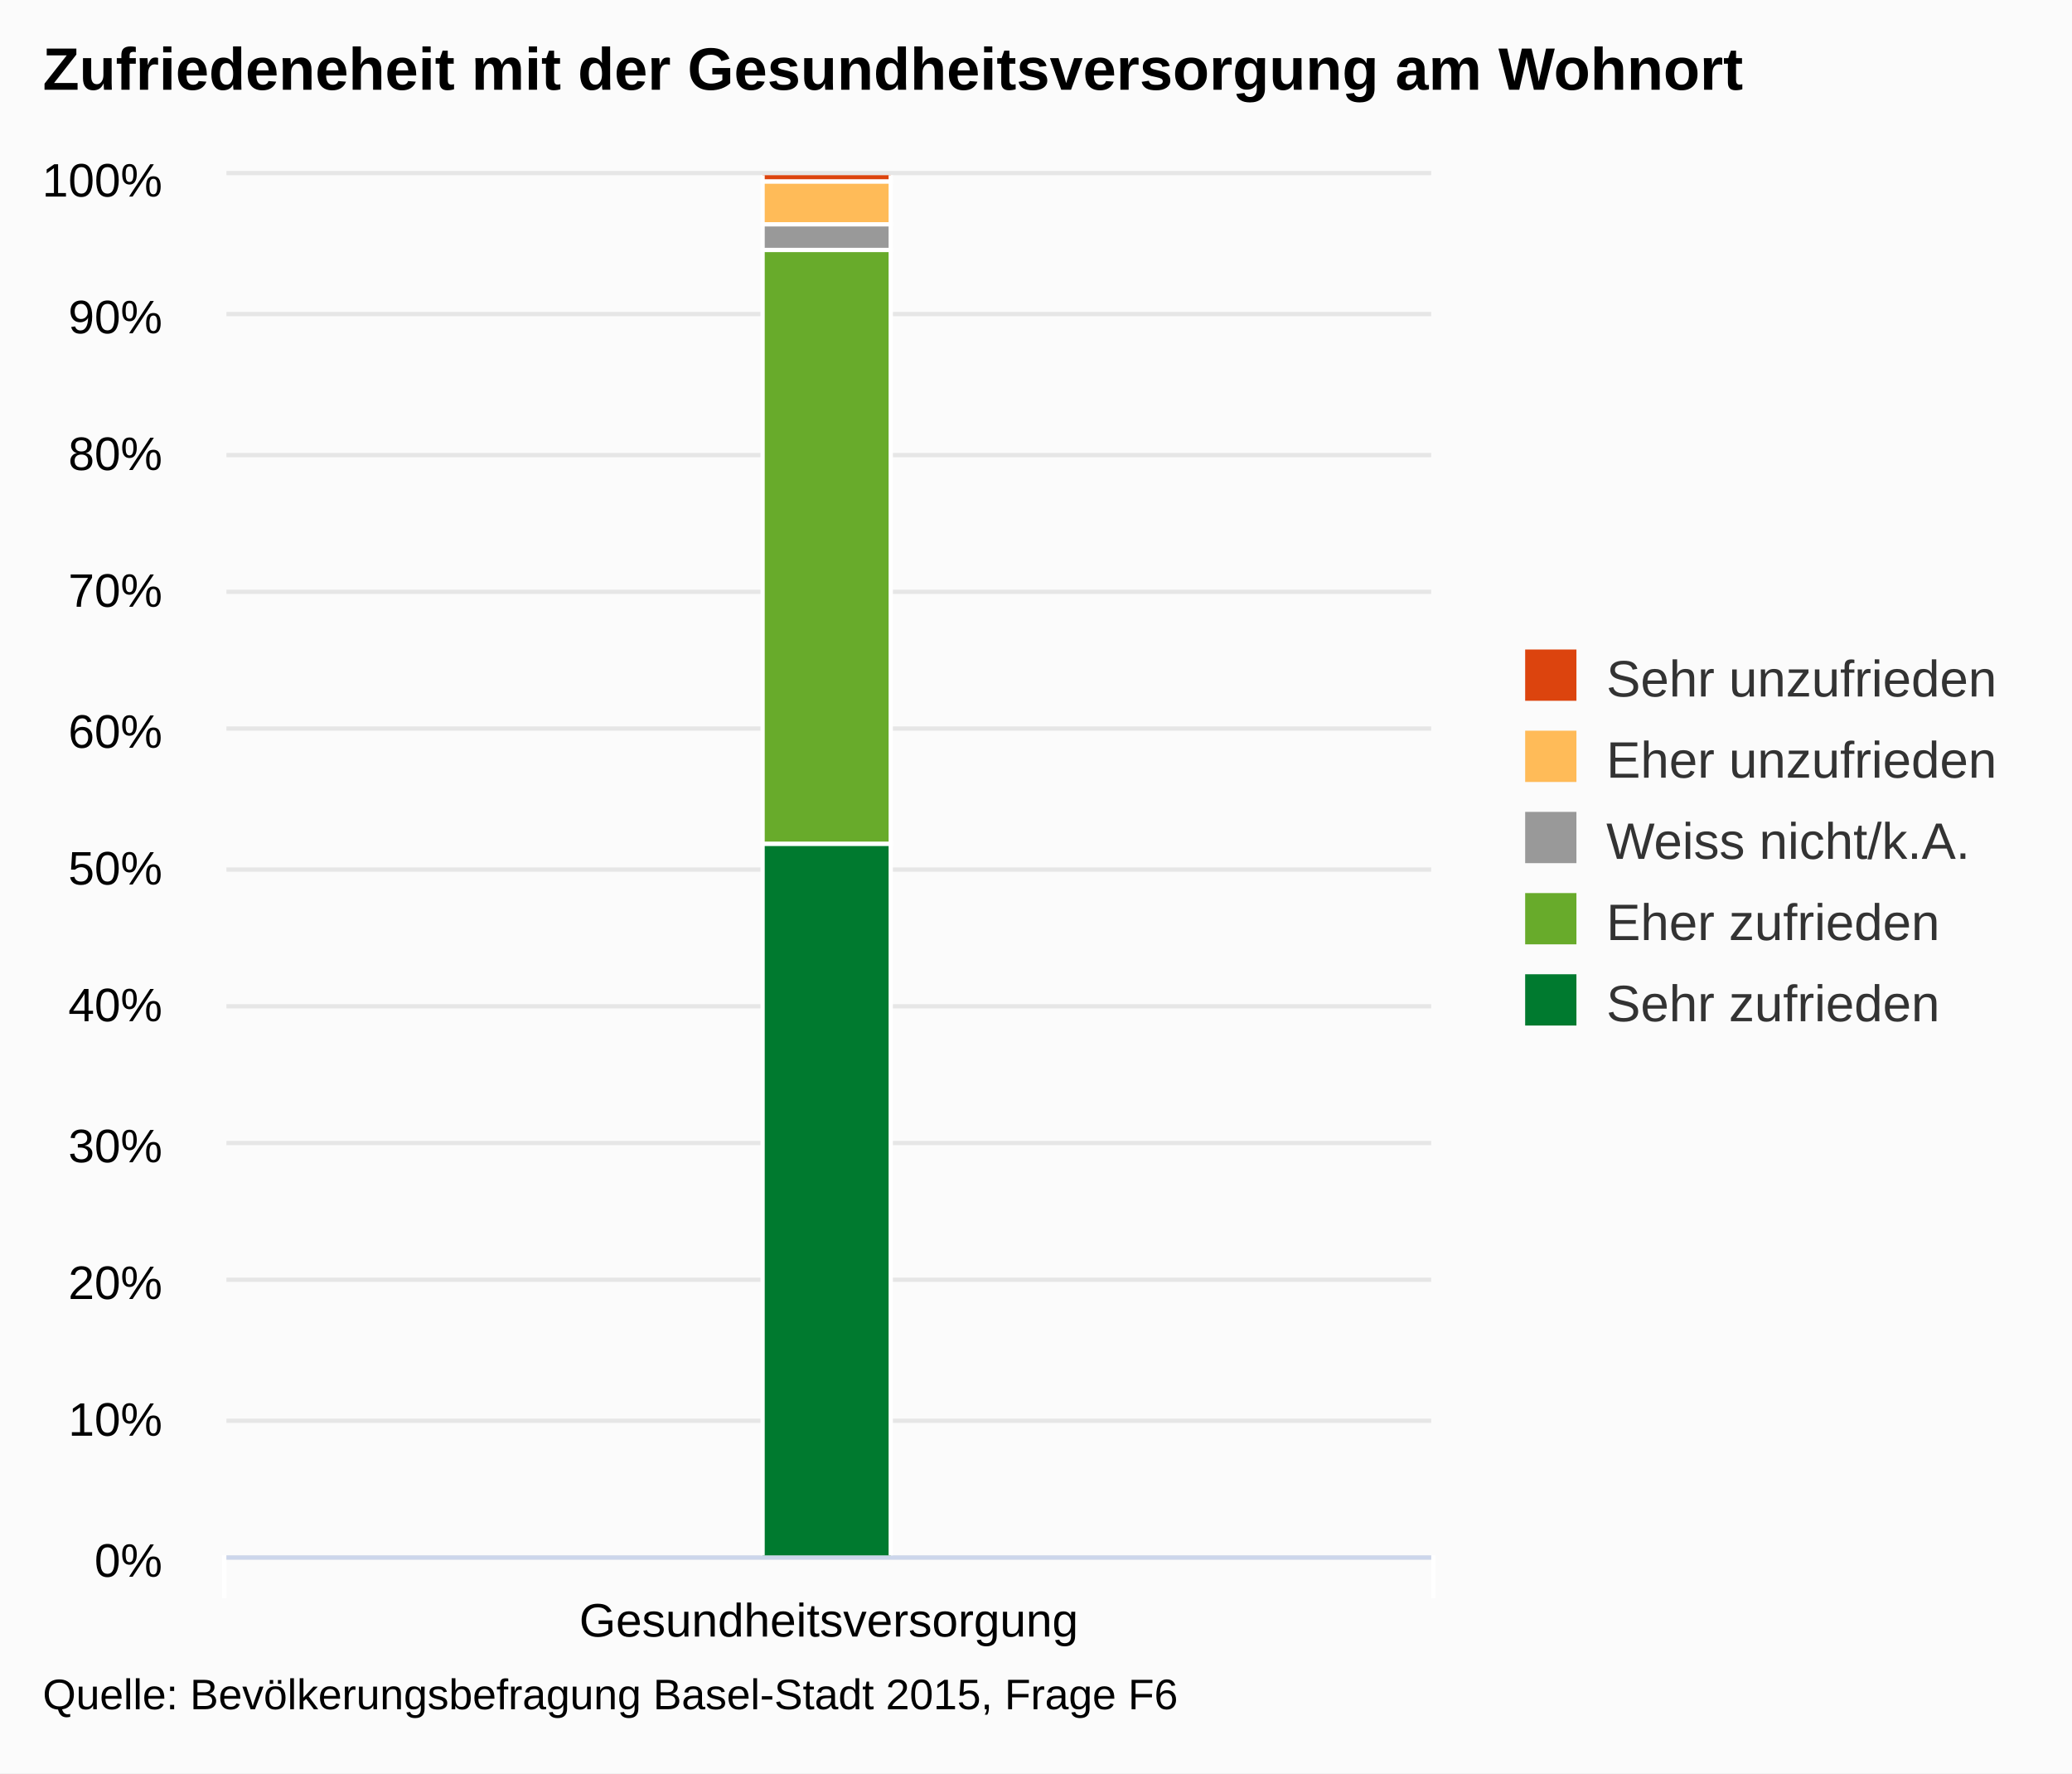
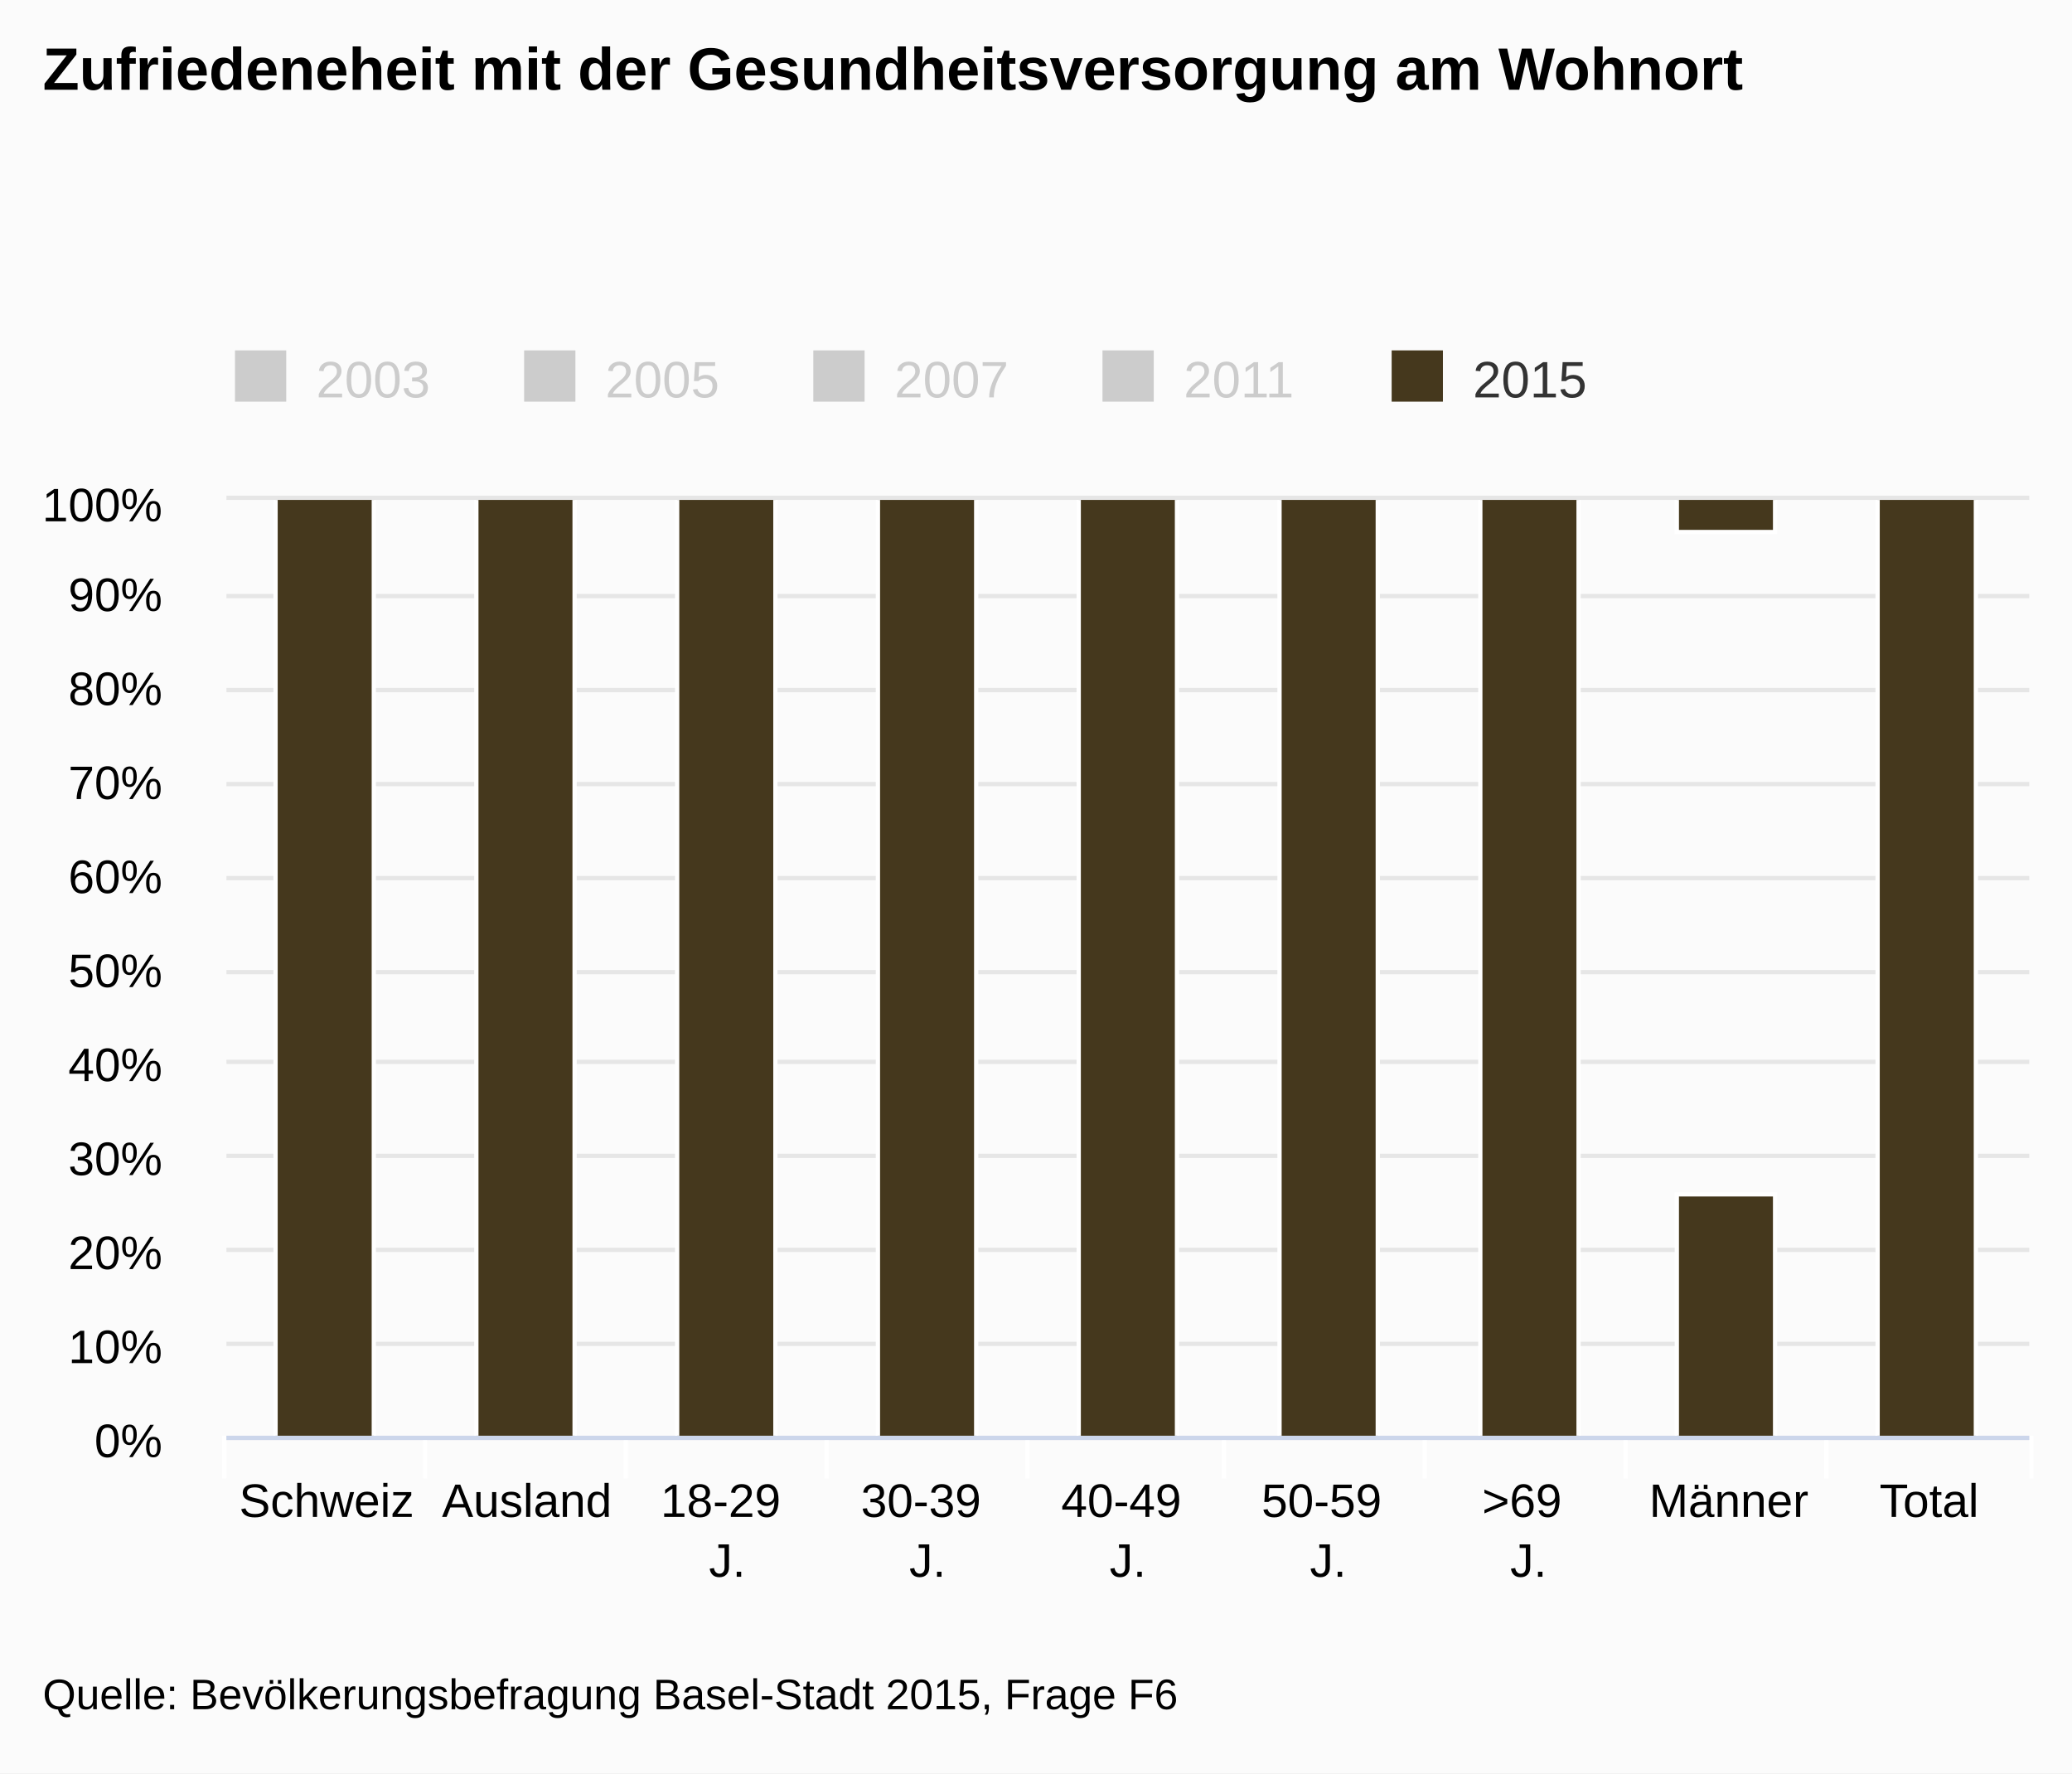
<svg xmlns="http://www.w3.org/2000/svg" version="1.1" class="highcharts-root" style="font-family:arial;font-size:12px;" viewBox="0 0 485 415">
  <defs>
    <clipPath>
-       <rect x="0" y="0" width="282" height="323" fill="none" />
+       <rect x="0" y="0" width="422" height="219" fill="none" />
    </clipPath>
    <clipPath id="a">
-       <rect x="0" y="0" width="282" height="323" fill="none" />
+       <rect x="0" y="0" width="422" height="219" fill="none" />
    </clipPath>
  </defs>
  <rect fill="#fbfbfb" class="highcharts-background" x="0" y="0" width="485" height="415" rx="0" ry="0" />
-   <rect fill="none" class="highcharts-plot-background" x="53" y="41" width="282" height="323" />
+   <rect fill="none" class="highcharts-plot-background" x="53" y="117" width="422" height="219" />
  <g class="highcharts-pane-group" />
  <g class="highcharts-grid highcharts-xaxis-grid ">
-     <path fill="none" class="highcharts-grid-line" d="M 334.5 41 L 334.5 364" opacity="1" />
-     <path fill="none" class="highcharts-grid-line" d="M 52.5 41 L 52.5 364" opacity="1" />
+     <path fill="none" class="highcharts-grid-line" d="M 99.5 117 L 99.5 336" opacity="1" />
+     <path fill="none" class="highcharts-grid-line" d="M 146.5 117 L 146.5 336" opacity="1" />
+     <path fill="none" class="highcharts-grid-line" d="M 193.5 117 L 193.5 336" opacity="1" />
+     <path fill="none" class="highcharts-grid-line" d="M 240.5 117 L 240.5 336" opacity="1" />
+     <path fill="none" class="highcharts-grid-line" d="M 286.5 117 L 286.5 336" opacity="1" />
+     <path fill="none" class="highcharts-grid-line" d="M 333.5 117 L 333.5 336" opacity="1" />
+     <path fill="none" class="highcharts-grid-line" d="M 380.5 117 L 380.5 336" opacity="1" />
+     <path fill="none" class="highcharts-grid-line" d="M 427.5 117 L 427.5 336" opacity="1" />
+     <path fill="none" class="highcharts-grid-line" d="M 474.5 117 L 474.5 336" opacity="1" />
+     <path fill="none" class="highcharts-grid-line" d="M 52.5 117 L 52.5 336" opacity="1" />
  </g>
  <g class="highcharts-grid highcharts-yaxis-grid ">
-     <path fill="none" stroke="#e6e6e6" stroke-width="1" class="highcharts-grid-line" d="M 53 364.5 L 335 364.5" opacity="1" />
-     <path fill="none" stroke="#e6e6e6" stroke-width="1" class="highcharts-grid-line" d="M 53 332.5 L 335 332.5" opacity="1" />
-     <path fill="none" stroke="#e6e6e6" stroke-width="1" class="highcharts-grid-line" d="M 53 299.5 L 335 299.5" opacity="1" />
-     <path fill="none" stroke="#e6e6e6" stroke-width="1" class="highcharts-grid-line" d="M 53 267.5 L 335 267.5" opacity="1" />
-     <path fill="none" stroke="#e6e6e6" stroke-width="1" class="highcharts-grid-line" d="M 53 235.5 L 335 235.5" opacity="1" />
-     <path fill="none" stroke="#e6e6e6" stroke-width="1" class="highcharts-grid-line" d="M 53 203.5 L 335 203.5" opacity="1" />
-     <path fill="none" stroke="#e6e6e6" stroke-width="1" class="highcharts-grid-line" d="M 53 170.5 L 335 170.5" opacity="1" />
-     <path fill="none" stroke="#e6e6e6" stroke-width="1" class="highcharts-grid-line" d="M 53 138.5 L 335 138.5" opacity="1" />
-     <path fill="none" stroke="#e6e6e6" stroke-width="1" class="highcharts-grid-line" d="M 53 106.5 L 335 106.5" opacity="1" />
-     <path fill="none" stroke="#e6e6e6" stroke-width="1" class="highcharts-grid-line" d="M 53 73.5 L 335 73.5" opacity="1" />
-     <path fill="none" stroke="#e6e6e6" stroke-width="1" class="highcharts-grid-line" d="M 53 40.5 L 335 40.5" opacity="1" />
-   </g>
-   <rect fill="none" class="highcharts-plot-border" x="53" y="41" width="282" height="323" />
+     <path fill="none" stroke="#e6e6e6" stroke-width="1" class="highcharts-grid-line" d="M 53 336.5 L 475 336.5" opacity="1" />
+     <path fill="none" stroke="#e6e6e6" stroke-width="1" class="highcharts-grid-line" d="M 53 314.5 L 475 314.5" opacity="1" />
+     <path fill="none" stroke="#e6e6e6" stroke-width="1" class="highcharts-grid-line" d="M 53 292.5 L 475 292.5" opacity="1" />
+     <path fill="none" stroke="#e6e6e6" stroke-width="1" class="highcharts-grid-line" d="M 53 270.5 L 475 270.5" opacity="1" />
+     <path fill="none" stroke="#e6e6e6" stroke-width="1" class="highcharts-grid-line" d="M 53 248.5 L 475 248.5" opacity="1" />
+     <path fill="none" stroke="#e6e6e6" stroke-width="1" class="highcharts-grid-line" d="M 53 227.5 L 475 227.5" opacity="1" />
+     <path fill="none" stroke="#e6e6e6" stroke-width="1" class="highcharts-grid-line" d="M 53 205.5 L 475 205.5" opacity="1" />
+     <path fill="none" stroke="#e6e6e6" stroke-width="1" class="highcharts-grid-line" d="M 53 183.5 L 475 183.5" opacity="1" />
+     <path fill="none" stroke="#e6e6e6" stroke-width="1" class="highcharts-grid-line" d="M 53 161.5 L 475 161.5" opacity="1" />
+     <path fill="none" stroke="#e6e6e6" stroke-width="1" class="highcharts-grid-line" d="M 53 139.5 L 475 139.5" opacity="1" />
+     <path fill="none" stroke="#e6e6e6" stroke-width="1" class="highcharts-grid-line" d="M 53 116.5 L 475 116.5" opacity="1" />
+   </g>
+   <rect fill="none" class="highcharts-plot-border" x="53" y="117" width="422" height="219" />
  <g class="highcharts-axis highcharts-xaxis ">
-     <path fill="none" class="highcharts-tick" stroke="#FFFFFF" stroke-width="1" d="M 335.5 364 L 335.5 374" opacity="1" />
-     <path fill="none" class="highcharts-tick" stroke="#FFFFFF" stroke-width="1" d="M 52.5 364 L 52.5 374" opacity="1" />
-     <path fill="none" class="highcharts-axis-line" stroke="#ccd6eb" stroke-width="1" d="M 53 364.5 L 335 364.5" />
+     <path fill="none" class="highcharts-tick" stroke="#FFFFFF" stroke-width="1" d="M 99.5 336 L 99.5 346" opacity="1" />
+     <path fill="none" class="highcharts-tick" stroke="#FFFFFF" stroke-width="1" d="M 146.5 336 L 146.5 346" opacity="1" />
+     <path fill="none" class="highcharts-tick" stroke="#FFFFFF" stroke-width="1" d="M 193.5 336 L 193.5 346" opacity="1" />
+     <path fill="none" class="highcharts-tick" stroke="#FFFFFF" stroke-width="1" d="M 240.5 336 L 240.5 346" opacity="1" />
+     <path fill="none" class="highcharts-tick" stroke="#FFFFFF" stroke-width="1" d="M 286.5 336 L 286.5 346" opacity="1" />
+     <path fill="none" class="highcharts-tick" stroke="#FFFFFF" stroke-width="1" d="M 333.5 336 L 333.5 346" opacity="1" />
+     <path fill="none" class="highcharts-tick" stroke="#FFFFFF" stroke-width="1" d="M 380.5 336 L 380.5 346" opacity="1" />
+     <path fill="none" class="highcharts-tick" stroke="#FFFFFF" stroke-width="1" d="M 427.5 336 L 427.5 346" opacity="1" />
+     <path fill="none" class="highcharts-tick" stroke="#FFFFFF" stroke-width="1" d="M 475.5 336 L 475.5 346" opacity="1" />
+     <path fill="none" class="highcharts-tick" stroke="#FFFFFF" stroke-width="1" d="M 52.5 336 L 52.5 346" opacity="1" />
+     <path fill="none" class="highcharts-axis-line" stroke="#ccd6eb" stroke-width="1" d="M 53 336.5 L 475 336.5" />
  </g>
  <g class="highcharts-axis highcharts-yaxis ">
-     <path fill="none" class="highcharts-axis-line" d="M 53 41 L 53 364" />
+     <path fill="none" class="highcharts-axis-line" d="M 53 117 L 53 336" />
  </g>
  <g class="highcharts-series-group">
-     <g class="highcharts-series highcharts-series-0 highcharts-column-series highcharts-color-undefined " transform="translate(53,41) scale(1 1)" clip-path="url(#a)">
-       <rect x="125.5" y="-0.5" width="30" height="2" fill="#dc440e" stroke="#ffffff" stroke-width="1" class="highcharts-point" />
+     <g class="highcharts-series highcharts-series-0 highcharts-column-series highcharts-color-undefined " visibility="hidden" transform="translate(53,117) scale(1 1)" clip-path="url(#a)" />
+     <g class="highcharts-markers highcharts-series-0 highcharts-column-series highcharts-color-undefined " visibility="hidden" transform="translate(53,117) scale(1 1)" clip-path="none" />
+     <g class="highcharts-series highcharts-series-1 highcharts-column-series highcharts-color-undefined " visibility="hidden" transform="translate(53,117) scale(1 1)" clip-path="url(#a)" />
+     <g class="highcharts-markers highcharts-series-1 highcharts-column-series highcharts-color-undefined " visibility="hidden" transform="translate(53,117) scale(1 1)" clip-path="none" />
+     <g class="highcharts-series highcharts-series-2 highcharts-column-series highcharts-color-undefined " visibility="hidden" transform="translate(53,117) scale(1 1)" clip-path="url(#a)" />
+     <g class="highcharts-markers highcharts-series-2 highcharts-column-series highcharts-color-undefined " visibility="hidden" transform="translate(53,117) scale(1 1)" clip-path="none" />
+     <g class="highcharts-series highcharts-series-3 highcharts-column-series highcharts-color-undefined " visibility="hidden" transform="translate(53,117) scale(1 1)" clip-path="url(#a)" />
+     <g class="highcharts-markers highcharts-series-3 highcharts-column-series highcharts-color-undefined " visibility="hidden" transform="translate(53,117) scale(1 1)" clip-path="none" />
+     <g class="highcharts-series highcharts-series-4 highcharts-column-series highcharts-color-undefined " transform="translate(53,117) scale(1 1)" clip-path="url(#a)">
+       <rect x="11.5" y="-0.5" width="23" height="220" fill="#45381d" stroke="#ffffff" stroke-width="1" class="highcharts-point" />
+       <rect x="58.5" y="-0.5" width="23" height="220" fill="#45381d" stroke="#ffffff" stroke-width="1" class="highcharts-point" />
+       <rect x="105.5" y="-0.5" width="23" height="220" fill="#45381d" stroke="#ffffff" stroke-width="1" class="highcharts-point" />
+       <rect x="152.5" y="-0.5" width="23" height="220" fill="#45381d" stroke="#ffffff" stroke-width="1" class="highcharts-point" />
+       <rect x="199.5" y="-0.5" width="23" height="220" fill="#45381d" stroke="#ffffff" stroke-width="1" class="highcharts-point" />
+       <rect x="246.5" y="-0.5" width="23" height="220" fill="#45381d" stroke="#ffffff" stroke-width="1" class="highcharts-point" />
+       <rect x="293.5" y="-0.5" width="23" height="220" fill="#45381d" stroke="#ffffff" stroke-width="1" class="highcharts-point" />
+       <rect x="339.5" y="162.5" width="23" height="57" fill="#45381d" stroke="#ffffff" stroke-width="1" class="highcharts-point" />
+       <rect x="339.5" y="-204.5" width="23" height="212" fill="#45381d" stroke="#ffffff" stroke-width="1" class="highcharts-point" />
+       <rect x="386.5" y="-0.5" width="23" height="220" fill="#45381d" stroke="#ffffff" stroke-width="1" class="highcharts-point" />
    </g>
-     <g class="highcharts-markers highcharts-series-0 highcharts-column-series highcharts-color-undefined " transform="translate(53,41) scale(1 1)" clip-path="none" />
-     <g class="highcharts-series highcharts-series-1 highcharts-column-series highcharts-color-undefined " transform="translate(53,41) scale(1 1)" clip-path="url(#a)">
-       <rect x="125.5" y="1.5" width="30" height="10" fill="#ffbb58" stroke="#ffffff" stroke-width="1" class="highcharts-point" />
-     </g>
-     <g class="highcharts-markers highcharts-series-1 highcharts-column-series highcharts-color-undefined " transform="translate(53,41) scale(1 1)" clip-path="none" />
-     <g class="highcharts-series highcharts-series-2 highcharts-column-series highcharts-color-undefined " transform="translate(53,41) scale(1 1)" clip-path="url(#a)">
-       <rect x="125.5" y="11.5" width="30" height="6" fill="#999999" stroke="#ffffff" stroke-width="1" class="highcharts-point" />
-     </g>
-     <g class="highcharts-markers highcharts-series-2 highcharts-column-series highcharts-color-undefined " transform="translate(53,41) scale(1 1)" clip-path="none" />
-     <g class="highcharts-series highcharts-series-3 highcharts-column-series highcharts-color-undefined " transform="translate(53,41) scale(1 1)" clip-path="url(#a)">
-       <rect x="125.5" y="17.5" width="30" height="139" fill="#68ab2b" stroke="#ffffff" stroke-width="1" class="highcharts-point" />
-     </g>
-     <g class="highcharts-markers highcharts-series-3 highcharts-column-series highcharts-color-undefined " transform="translate(53,41) scale(1 1)" clip-path="none" />
-     <g class="highcharts-series highcharts-series-4 highcharts-column-series highcharts-color-undefined " transform="translate(53,41) scale(1 1)" clip-path="url(#a)">
-       <rect x="125.5" y="156.5" width="30" height="167" fill="#007a2f" stroke="#ffffff" stroke-width="1" class="highcharts-point" />
-     </g>
-     <g class="highcharts-markers highcharts-series-4 highcharts-column-series highcharts-color-undefined " transform="translate(53,41) scale(1 1)" clip-path="none" />
+     <g class="highcharts-markers highcharts-series-4 highcharts-column-series highcharts-color-undefined " transform="translate(53,117) scale(1 1)" clip-path="none" />
+     <g class="highcharts-series highcharts-series-5 highcharts-column-series highcharts-color-0 " visibility="hidden" transform="translate(53,117) scale(1 1)" clip-path="url(#a)" />
+     <g class="highcharts-markers highcharts-series-5 highcharts-column-series highcharts-color-0 " visibility="hidden" transform="translate(53,117) scale(1 1)" clip-path="none" />
+     <g class="highcharts-series highcharts-series-6 highcharts-column-series highcharts-color-1 " visibility="hidden" transform="translate(53,117) scale(1 1)" clip-path="url(#a)" />
+     <g class="highcharts-markers highcharts-series-6 highcharts-column-series highcharts-color-1 " visibility="hidden" transform="translate(53,117) scale(1 1)" clip-path="none" />
+     <g class="highcharts-series highcharts-series-7 highcharts-column-series highcharts-color-2 " visibility="hidden" transform="translate(53,117) scale(1 1)" clip-path="url(#a)" />
+     <g class="highcharts-markers highcharts-series-7 highcharts-column-series highcharts-color-2 " visibility="hidden" transform="translate(53,117) scale(1 1)" clip-path="none" />
+     <g class="highcharts-series highcharts-series-8 highcharts-column-series highcharts-color-3 " visibility="hidden" transform="translate(53,117) scale(1 1)" clip-path="url(#a)" />
+     <g class="highcharts-markers highcharts-series-8 highcharts-column-series highcharts-color-3 " visibility="hidden" transform="translate(53,117) scale(1 1)" clip-path="none" />
+     <g class="highcharts-series highcharts-series-9 highcharts-column-series highcharts-color-4 " visibility="hidden" transform="translate(53,117) scale(1 1)" clip-path="url(#a)" />
+     <g class="highcharts-markers highcharts-series-9 highcharts-column-series highcharts-color-4 " visibility="hidden" transform="translate(53,117) scale(1 1)" clip-path="none" />
  </g>
  <text x="10" text-anchor="start" class="highcharts-title" style="color:#000000;font-size:14px;font-weight:bold;fill:#000000;" y="21">
    <tspan>Zufriedeneheit mit der Gesundheitsversorgung am Wohnort</tspan>
  </text>
-   <g class="highcharts-legend" transform="translate(347,145)">
-     <rect fill="none" class="highcharts-legend-box" rx="0" ry="0" x="0" y="0" width="128" height="106" visibility="visible" />
+   <g class="highcharts-legend" transform="translate(45,75)">
+     <rect fill="none" class="highcharts-legend-box" rx="0" ry="0" x="0" y="0" width="334" height="30" visibility="visible" />
    <g>
      <g>
-         <g class="highcharts-legend-item highcharts-column-series highcharts-color-undefined highcharts-series-0" transform="translate(8,3)">
-           <text x="21" style="color:#333333;font-size:12px;font-weight:normal;cursor:pointer;fill:#333333;" text-anchor="start" y="15">
-             <tspan>Sehr unzufrieden</tspan>
-           </text>
-           <rect x="2" y="4" width="12" height="12" fill="#dc440e" class="highcharts-point" />
-         </g>
-         <g class="highcharts-legend-item highcharts-column-series highcharts-color-undefined highcharts-series-1" transform="translate(8,22)">
+         <g class="highcharts-legend-item highcharts-column-series highcharts-color-undefined highcharts-series-0 highcharts-legend-item-hidden" transform="translate(8,3)">
+           <text x="21" style="color:#cccccc;font-size:12px;font-weight:normal;cursor:pointer;fill:#cccccc;" text-anchor="start" y="15">
+             <tspan>2003</tspan>
+           </text>
+           <rect x="2" y="4" width="12" height="12" fill="#cccccc" class="highcharts-point" />
+         </g>
+         <g class="highcharts-legend-item highcharts-column-series highcharts-color-undefined highcharts-series-1 highcharts-legend-item-hidden" transform="translate(75.6875,3)">
+           <text x="21" y="15" style="color:#cccccc;font-size:12px;font-weight:normal;cursor:pointer;fill:#cccccc;" text-anchor="start">
+             <tspan>2005</tspan>
+           </text>
+           <rect x="2" y="4" width="12" height="12" fill="#cccccc" class="highcharts-point" />
+         </g>
+         <g class="highcharts-legend-item highcharts-column-series highcharts-color-undefined highcharts-series-2 highcharts-legend-item-hidden" transform="translate(143.375,3)">
+           <text x="21" y="15" style="color:#cccccc;font-size:12px;font-weight:normal;cursor:pointer;fill:#cccccc;" text-anchor="start">
+             <tspan>2007</tspan>
+           </text>
+           <rect x="2" y="4" width="12" height="12" fill="#cccccc" class="highcharts-point" />
+         </g>
+         <g class="highcharts-legend-item highcharts-column-series highcharts-color-undefined highcharts-series-3 highcharts-legend-item-hidden" transform="translate(211.0625,3)">
+           <text x="21" y="15" style="color:#cccccc;font-size:12px;font-weight:normal;cursor:pointer;fill:#cccccc;" text-anchor="start">
+             <tspan>2011</tspan>
+           </text>
+           <rect x="2" y="4" width="12" height="12" fill="#cccccc" class="highcharts-point" />
+         </g>
+         <g class="highcharts-legend-item highcharts-column-series highcharts-color-undefined highcharts-series-4" transform="translate(278.75,3)">
          <text x="21" y="15" style="color:#333333;font-size:12px;font-weight:normal;cursor:pointer;fill:#333333;" text-anchor="start">
-             <tspan>Eher unzufrieden</tspan>
-           </text>
-           <rect x="2" y="4" width="12" height="12" fill="#ffbb58" class="highcharts-point" />
-         </g>
-         <g class="highcharts-legend-item highcharts-column-series highcharts-color-undefined highcharts-series-2" transform="translate(8,41)">
-           <text x="21" y="15" style="color:#333333;font-size:12px;font-weight:normal;cursor:pointer;fill:#333333;" text-anchor="start">
-             <tspan>Weiss nicht/k.A.</tspan>
-           </text>
-           <rect x="2" y="4" width="12" height="12" fill="#999999" class="highcharts-point" />
-         </g>
-         <g class="highcharts-legend-item highcharts-column-series highcharts-color-undefined highcharts-series-3" transform="translate(8,60)">
-           <text x="21" y="15" style="color:#333333;font-size:12px;font-weight:normal;cursor:pointer;fill:#333333;" text-anchor="start">
-             <tspan>Eher zufrieden</tspan>
-           </text>
-           <rect x="2" y="4" width="12" height="12" fill="#68ab2b" class="highcharts-point" />
-         </g>
-         <g class="highcharts-legend-item highcharts-column-series highcharts-color-undefined highcharts-series-4" transform="translate(8,79)">
-           <text x="21" y="15" style="color:#333333;font-size:12px;font-weight:normal;cursor:pointer;fill:#333333;" text-anchor="start">
-             <tspan>Sehr zufrieden</tspan>
-           </text>
-           <rect x="2" y="4" width="12" height="12" fill="#007a2f" class="highcharts-point" />
+             <tspan>2015</tspan>
+           </text>
+           <rect x="2" y="4" width="12" height="12" fill="#45381d" class="highcharts-point" />
        </g>
      </g>
    </g>
  </g>
  <g class="highcharts-axis-labels highcharts-xaxis-labels ">
-     <text x="194" style="color:#000000;cursor:default;font-size:11px;fill:#000000;" text-anchor="middle" transform="translate(0,0)" y="383" opacity="1">
-       <tspan>Gesundheitsversorgung</tspan>
+     <text x="76.444" style="color:#000000;cursor:default;font-size:11px;fill:#000000;" text-anchor="middle" transform="translate(0,0)" y="355" opacity="1">
+       <tspan>Schweiz</tspan>
+     </text>
+     <text x="123.333" style="color:#000000;cursor:default;font-size:11px;fill:#000000;" text-anchor="middle" transform="translate(0,0)" y="355" opacity="1">
+       <tspan>Ausland</tspan>
+     </text>
+     <text x="170.222" style="color:#000000;cursor:default;font-size:11px;fill:#000000;" text-anchor="middle" transform="translate(0,0)" y="355" opacity="1">
+       <tspan>18-29</tspan>
+       <tspan x="170.222" dy="14">J.</tspan>
+     </text>
+     <text x="217.111" style="color:#000000;cursor:default;font-size:11px;fill:#000000;" text-anchor="middle" transform="translate(0,0)" y="355" opacity="1">
+       <tspan>30-39</tspan>
+       <tspan x="217.111" dy="14">J.</tspan>
+     </text>
+     <text x="264" style="color:#000000;cursor:default;font-size:11px;fill:#000000;" text-anchor="middle" transform="translate(0,0)" y="355" opacity="1">
+       <tspan>40-49</tspan>
+       <tspan x="264" dy="14">J.</tspan>
+     </text>
+     <text x="310.889" style="color:#000000;cursor:default;font-size:11px;fill:#000000;" text-anchor="middle" transform="translate(0,0)" y="355" opacity="1">
+       <tspan>50-59</tspan>
+       <tspan x="310.889" dy="14">J.</tspan>
+     </text>
+     <text x="357.778" style="color:#000000;cursor:default;font-size:11px;fill:#000000;" text-anchor="middle" transform="translate(0,0)" y="355" opacity="1">
+       <tspan>&gt;69</tspan>
+       <tspan x="357.778" dy="14">J.</tspan>
+     </text>
+     <text x="404.667" style="color:#000000;cursor:default;font-size:11px;fill:#000000;" text-anchor="middle" transform="translate(0,0)" y="355" opacity="1">
+       <tspan>Männer</tspan>
+     </text>
+     <text x="451.556" style="color:#000000;cursor:default;font-size:11px;fill:#000000;" text-anchor="middle" transform="translate(0,0)" y="355" opacity="1">
+       <tspan>Total</tspan>
    </text>
  </g>
  <g class="highcharts-axis-labels highcharts-yaxis-labels ">
-     <text x="38" style="color:#000000;cursor:default;font-size:11px;fill:#000000;" text-anchor="end" transform="translate(0,0)" y="369" opacity="1">
+     <text x="38" style="color:#000000;cursor:default;font-size:11px;fill:#000000;" text-anchor="end" transform="translate(0,0)" y="341" opacity="1">
      <tspan>0%</tspan>
    </text>
-     <text x="38" style="color:#000000;cursor:default;font-size:11px;fill:#000000;" text-anchor="end" transform="translate(0,0)" y="336" opacity="1">
+     <text x="38" style="color:#000000;cursor:default;font-size:11px;fill:#000000;" text-anchor="end" transform="translate(0,0)" y="319" opacity="1">
      <tspan>10%</tspan>
    </text>
-     <text x="38" style="color:#000000;cursor:default;font-size:11px;fill:#000000;" text-anchor="end" transform="translate(0,0)" y="304" opacity="1">
+     <text x="38" style="color:#000000;cursor:default;font-size:11px;fill:#000000;" text-anchor="end" transform="translate(0,0)" y="297" opacity="1">
      <tspan>20%</tspan>
    </text>
-     <text x="38" style="color:#000000;cursor:default;font-size:11px;fill:#000000;" text-anchor="end" transform="translate(0,0)" y="272" opacity="1">
+     <text x="38" style="color:#000000;cursor:default;font-size:11px;fill:#000000;" text-anchor="end" transform="translate(0,0)" y="275" opacity="1">
      <tspan>30%</tspan>
    </text>
-     <text x="38" style="color:#000000;cursor:default;font-size:11px;fill:#000000;" text-anchor="end" transform="translate(0,0)" y="239" opacity="1">
+     <text x="38" style="color:#000000;cursor:default;font-size:11px;fill:#000000;" text-anchor="end" transform="translate(0,0)" y="253" opacity="1">
      <tspan>40%</tspan>
    </text>
-     <text x="38" style="color:#000000;cursor:default;font-size:11px;fill:#000000;" text-anchor="end" transform="translate(0,0)" y="207" opacity="1">
+     <text x="38" style="color:#000000;cursor:default;font-size:11px;fill:#000000;" text-anchor="end" transform="translate(0,0)" y="231" opacity="1">
      <tspan>50%</tspan>
    </text>
-     <text x="38" style="color:#000000;cursor:default;font-size:11px;fill:#000000;" text-anchor="end" transform="translate(0,0)" y="175" opacity="1">
+     <text x="38" style="color:#000000;cursor:default;font-size:11px;fill:#000000;" text-anchor="end" transform="translate(0,0)" y="209" opacity="1">
      <tspan>60%</tspan>
    </text>
-     <text x="38" style="color:#000000;cursor:default;font-size:11px;fill:#000000;" text-anchor="end" transform="translate(0,0)" y="142" opacity="1">
+     <text x="38" style="color:#000000;cursor:default;font-size:11px;fill:#000000;" text-anchor="end" transform="translate(0,0)" y="187" opacity="1">
      <tspan>70%</tspan>
    </text>
-     <text x="38" style="color:#000000;cursor:default;font-size:11px;fill:#000000;" text-anchor="end" transform="translate(0,0)" y="110" opacity="1">
+     <text x="38" style="color:#000000;cursor:default;font-size:11px;fill:#000000;" text-anchor="end" transform="translate(0,0)" y="165" opacity="1">
      <tspan>80%</tspan>
    </text>
-     <text x="38" style="color:#000000;cursor:default;font-size:11px;fill:#000000;" text-anchor="end" transform="translate(0,0)" y="78" opacity="1">
+     <text x="38" style="color:#000000;cursor:default;font-size:11px;fill:#000000;" text-anchor="end" transform="translate(0,0)" y="143" opacity="1">
      <tspan>90%</tspan>
    </text>
-     <text x="38" style="color:#000000;cursor:default;font-size:11px;fill:#000000;" text-anchor="end" transform="translate(0,0)" y="46" opacity="1">
+     <text x="38" style="color:#000000;cursor:default;font-size:11px;fill:#000000;" text-anchor="end" transform="translate(0,0)" y="122" opacity="1">
      <tspan>100%</tspan>
    </text>
  </g>
  <text x="10" class="highcharts-credits" text-anchor="start" style="cursor:default;color:#000000;font-size:10px;fill:#000000;" y="400">
    <tspan>Quelle: Bevölkerungsbefragung Basel-Stadt 2015, Frage F6</tspan>
  </text>
</svg>
